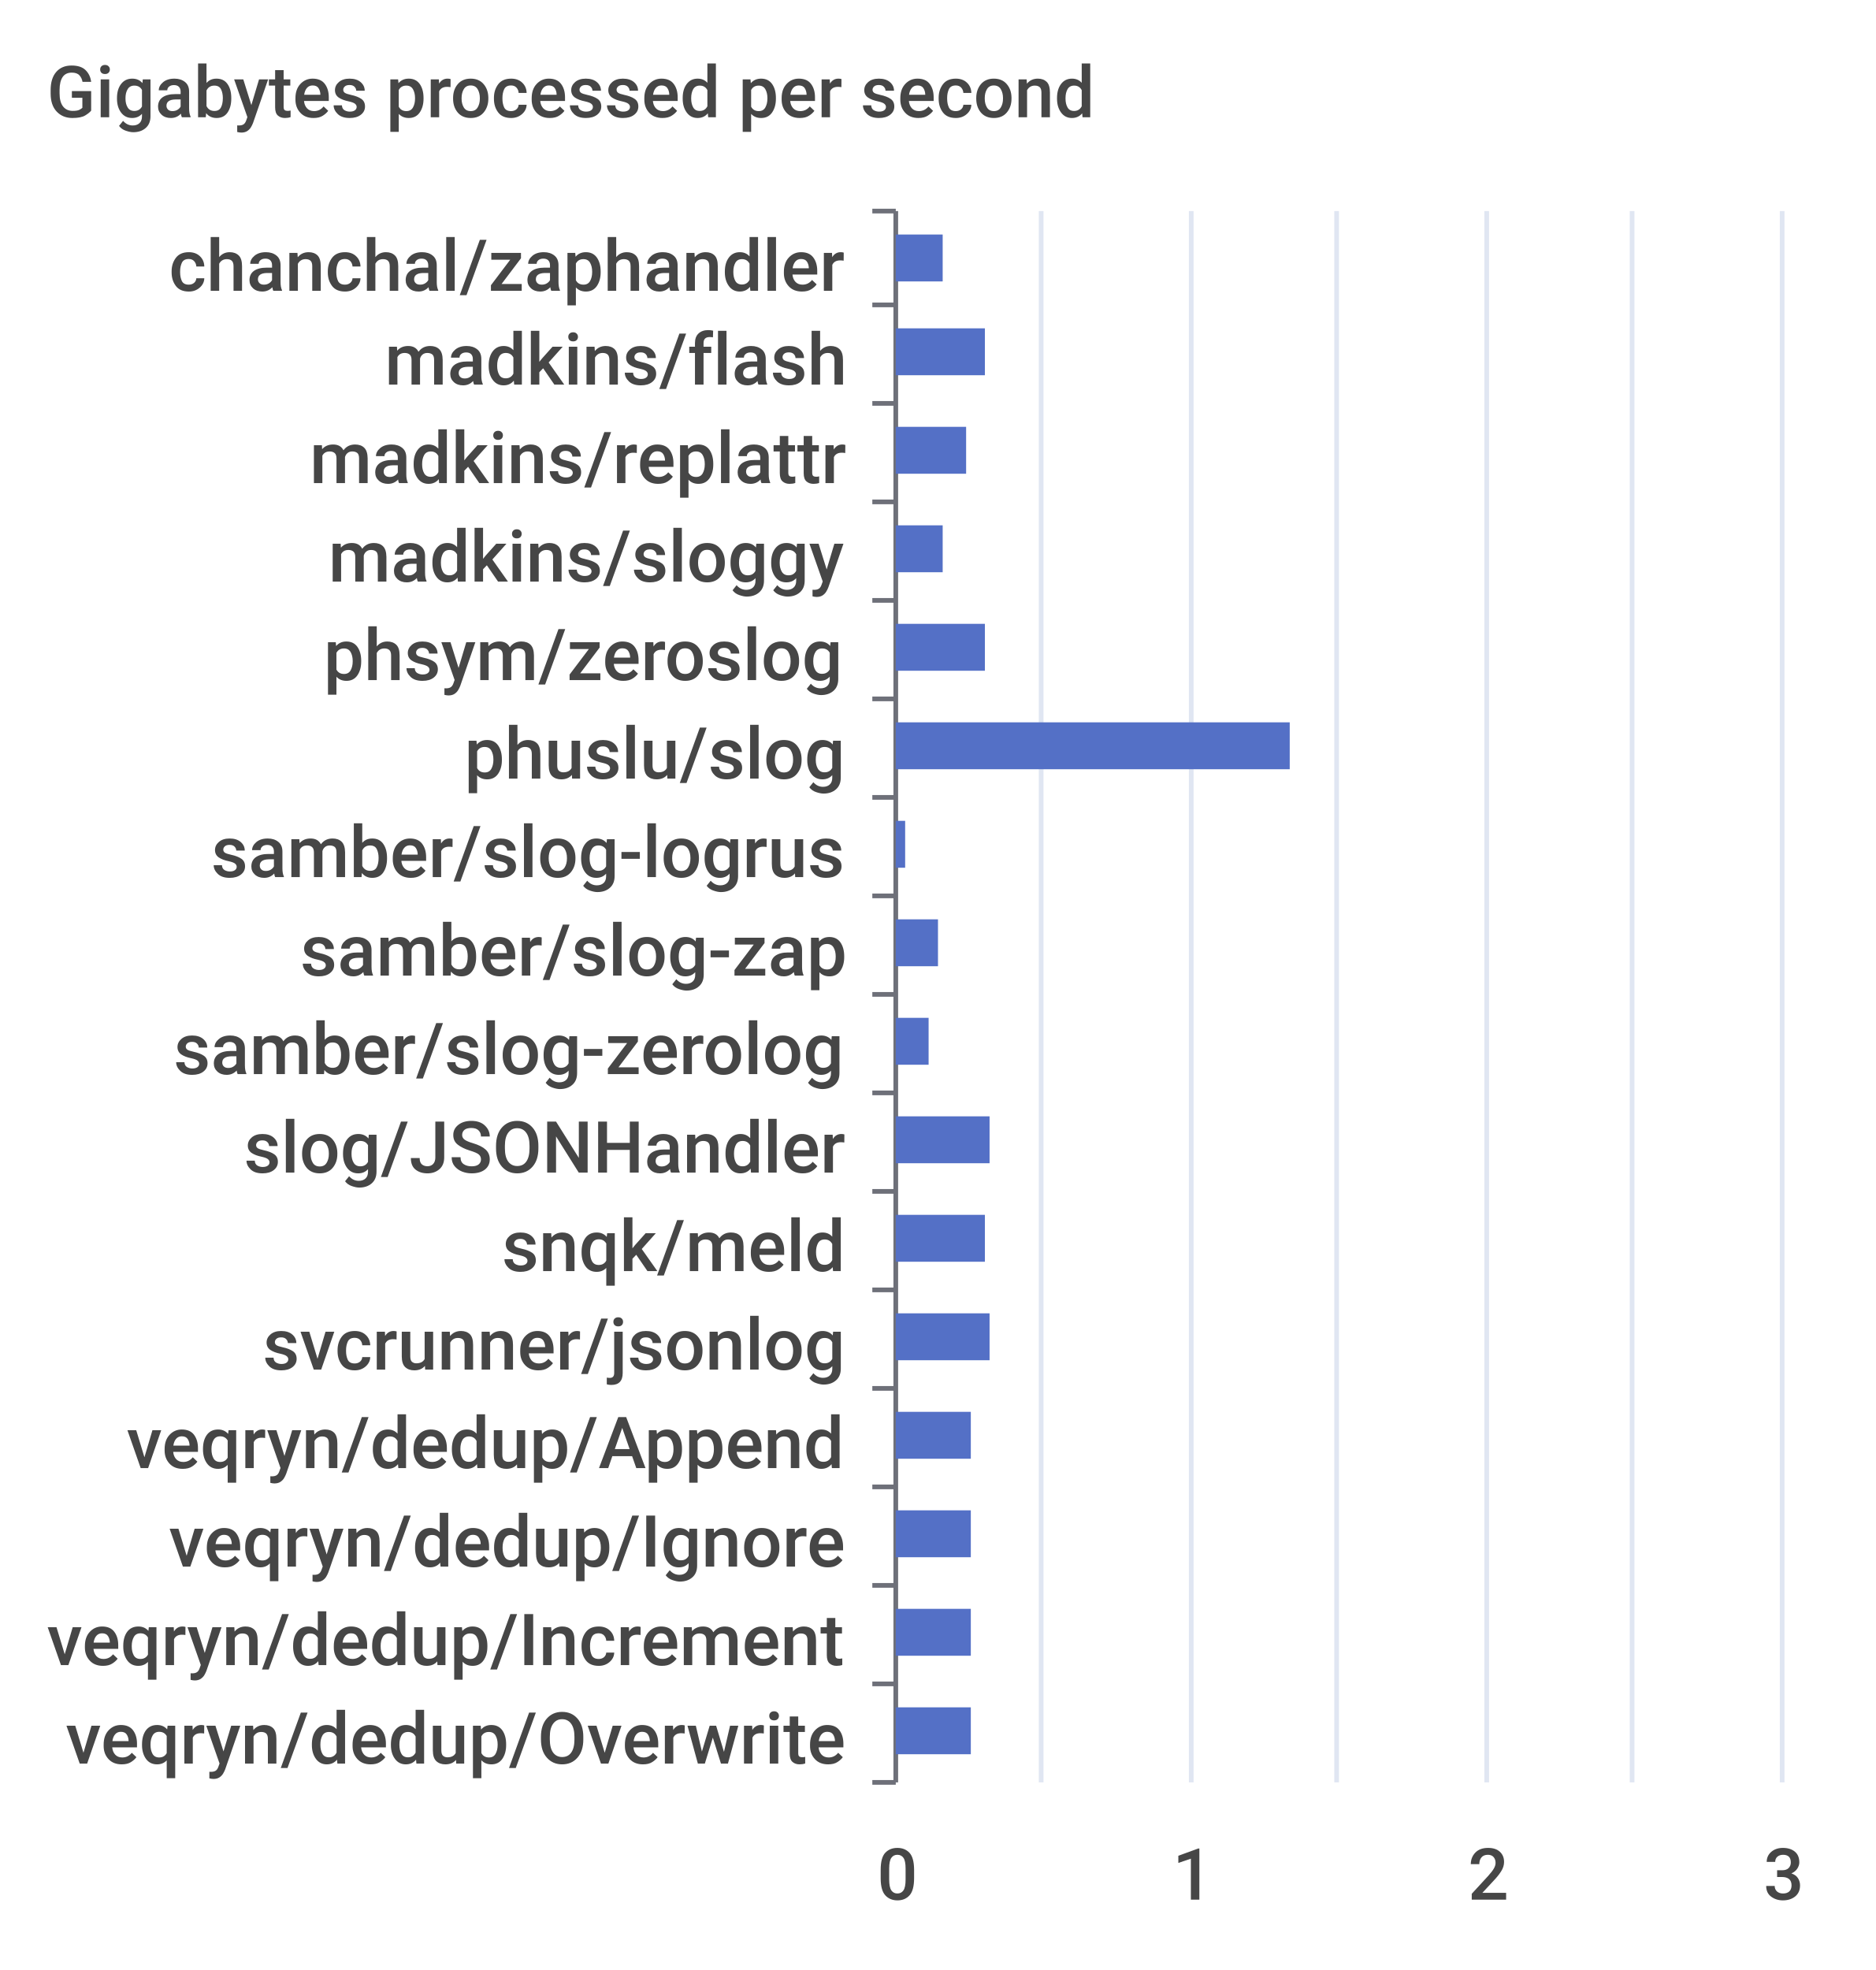
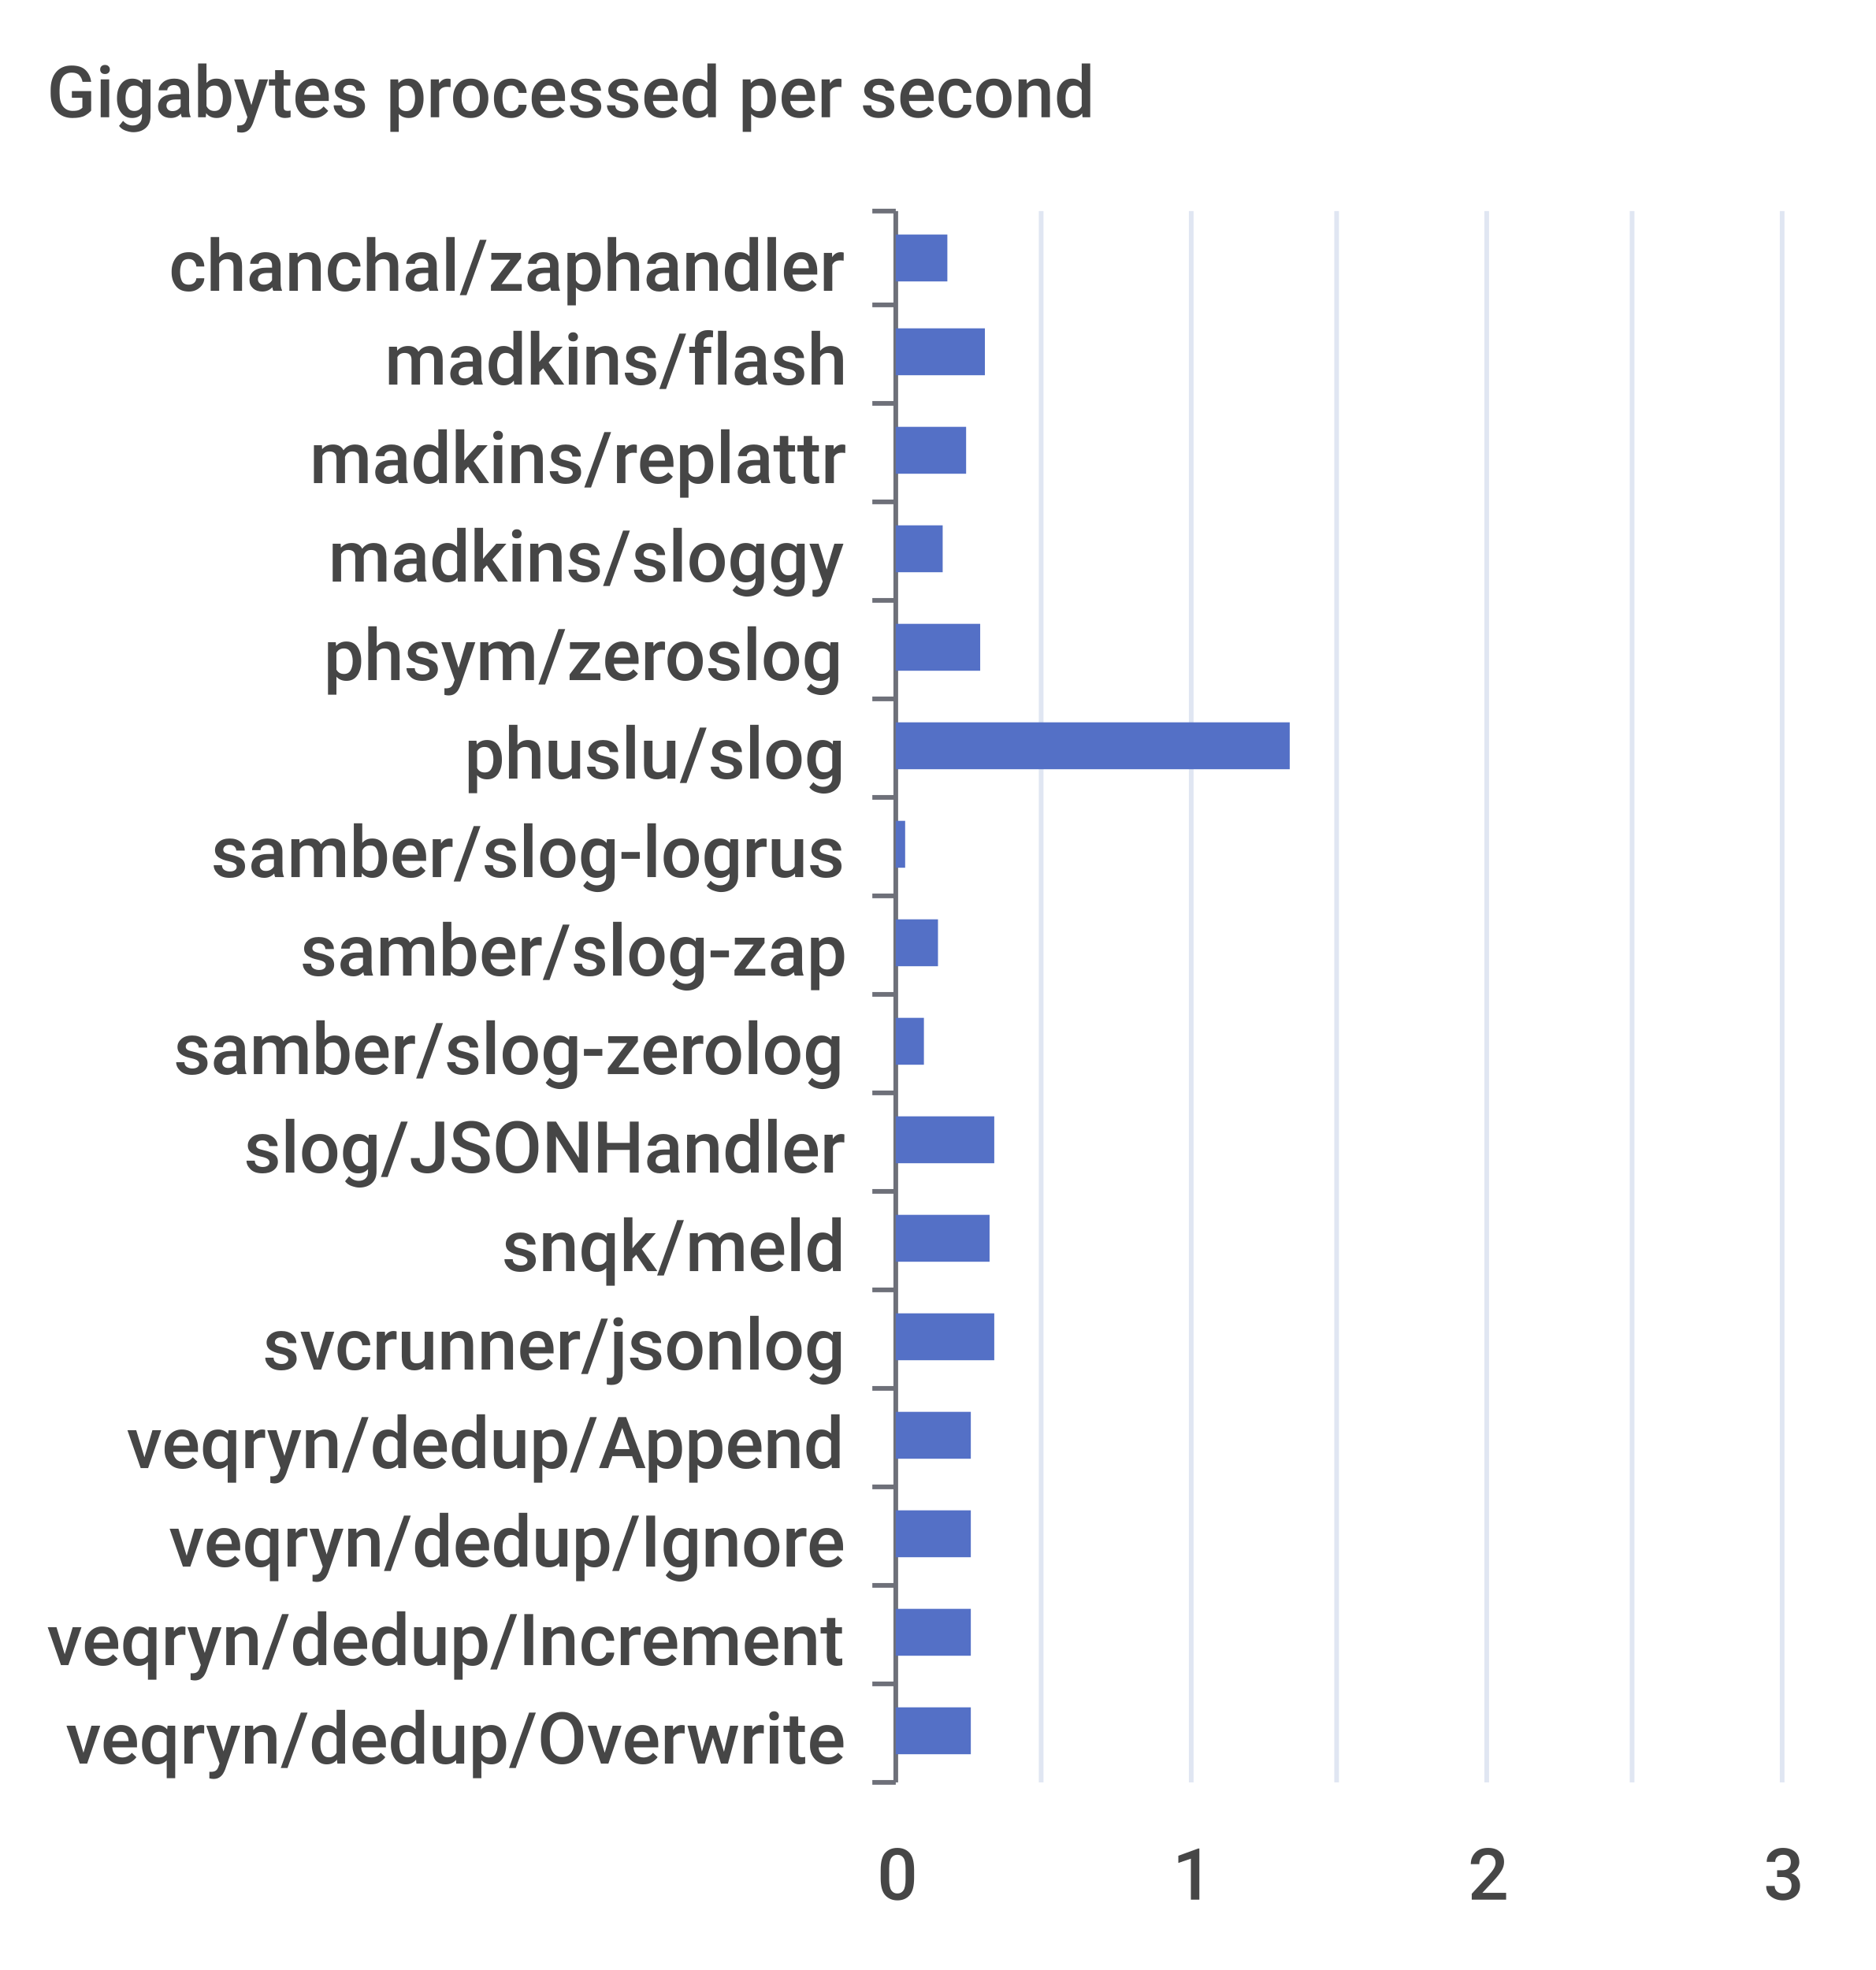
<svg xmlns="http://www.w3.org/2000/svg" width="400" height="420">\n<path d="M 0 0 L 400 0 L 400 420 L 0 420 L 0 0" style="stroke-width:0;stroke:none;fill:rgba(255,255,255,1.0)" />
  <text x="10" y="25" style="stroke-width:0;stroke:none;fill:rgba(70,70,70,1.0);font-size:15.3px;font-family:'Roboto Medium',sans-serif">Gigabytes processed per second</text>
  <path d="M 186 45 L 191 45" style="stroke-width:1;stroke:rgba(110,112,121,1.0);fill:none" />
  <path d="M 186 65 L 191 65" style="stroke-width:1;stroke:rgba(110,112,121,1.0);fill:none" />
  <path d="M 186 86 L 191 86" style="stroke-width:1;stroke:rgba(110,112,121,1.0);fill:none" />
  <path d="M 186 107 L 191 107" style="stroke-width:1;stroke:rgba(110,112,121,1.0);fill:none" />
  <path d="M 186 128 L 191 128" style="stroke-width:1;stroke:rgba(110,112,121,1.0);fill:none" />
  <path d="M 186 149 L 191 149" style="stroke-width:1;stroke:rgba(110,112,121,1.0);fill:none" />
  <path d="M 186 170 L 191 170" style="stroke-width:1;stroke:rgba(110,112,121,1.0);fill:none" />
  <path d="M 186 191 L 191 191" style="stroke-width:1;stroke:rgba(110,112,121,1.0);fill:none" />
  <path d="M 186 212 L 191 212" style="stroke-width:1;stroke:rgba(110,112,121,1.0);fill:none" />
  <path d="M 186 233 L 191 233" style="stroke-width:1;stroke:rgba(110,112,121,1.0);fill:none" />
  <path d="M 186 254 L 191 254" style="stroke-width:1;stroke:rgba(110,112,121,1.0);fill:none" />
  <path d="M 186 275 L 191 275" style="stroke-width:1;stroke:rgba(110,112,121,1.0);fill:none" />
  <path d="M 186 296 L 191 296" style="stroke-width:1;stroke:rgba(110,112,121,1.0);fill:none" />
  <path d="M 186 317 L 191 317" style="stroke-width:1;stroke:rgba(110,112,121,1.0);fill:none" />
  <path d="M 186 338 L 191 338" style="stroke-width:1;stroke:rgba(110,112,121,1.0);fill:none" />
  <path d="M 186 359 L 191 359" style="stroke-width:1;stroke:rgba(110,112,121,1.0);fill:none" />
  <path d="M 186 380 L 191 380" style="stroke-width:1;stroke:rgba(110,112,121,1.0);fill:none" />
  <path d="M 191 45 L 191 380" style="stroke-width:1;stroke:rgba(110,112,121,1.0);fill:none" />
  <text x="36" y="62" style="stroke-width:0;stroke:none;fill:rgba(70,70,70,1.0);font-size:15.3px;font-family:'Roboto Medium',sans-serif">chanchal/zaphandler</text>
  <text x="82" y="82" style="stroke-width:0;stroke:none;fill:rgba(70,70,70,1.0);font-size:15.3px;font-family:'Roboto Medium',sans-serif">madkins/flash</text>
  <text x="66" y="103" style="stroke-width:0;stroke:none;fill:rgba(70,70,70,1.0);font-size:15.3px;font-family:'Roboto Medium',sans-serif">madkins/replattr</text>
  <text x="70" y="124" style="stroke-width:0;stroke:none;fill:rgba(70,70,70,1.0);font-size:15.3px;font-family:'Roboto Medium',sans-serif">madkins/sloggy</text>
  <text x="69" y="145" style="stroke-width:0;stroke:none;fill:rgba(70,70,70,1.0);font-size:15.3px;font-family:'Roboto Medium',sans-serif">phsym/zeroslog</text>
  <text x="99" y="166" style="stroke-width:0;stroke:none;fill:rgba(70,70,70,1.0);font-size:15.3px;font-family:'Roboto Medium',sans-serif">phuslu/slog</text>
  <text x="45" y="187" style="stroke-width:0;stroke:none;fill:rgba(70,70,70,1.0);font-size:15.3px;font-family:'Roboto Medium',sans-serif">samber/slog-logrus</text>
  <text x="64" y="208" style="stroke-width:0;stroke:none;fill:rgba(70,70,70,1.0);font-size:15.3px;font-family:'Roboto Medium',sans-serif">samber/slog-zap</text>
  <text x="37" y="229" style="stroke-width:0;stroke:none;fill:rgba(70,70,70,1.0);font-size:15.3px;font-family:'Roboto Medium',sans-serif">samber/slog-zerolog</text>
  <text x="52" y="250" style="stroke-width:0;stroke:none;fill:rgba(70,70,70,1.0);font-size:15.3px;font-family:'Roboto Medium',sans-serif">slog/JSONHandler</text>
  <text x="107" y="271" style="stroke-width:0;stroke:none;fill:rgba(70,70,70,1.0);font-size:15.3px;font-family:'Roboto Medium',sans-serif">snqk/meld</text>
  <text x="56" y="292" style="stroke-width:0;stroke:none;fill:rgba(70,70,70,1.0);font-size:15.3px;font-family:'Roboto Medium',sans-serif">svcrunner/jsonlog</text>
  <text x="27" y="313" style="stroke-width:0;stroke:none;fill:rgba(70,70,70,1.0);font-size:15.3px;font-family:'Roboto Medium',sans-serif">veqryn/dedup/Append</text>
  <text x="36" y="334" style="stroke-width:0;stroke:none;fill:rgba(70,70,70,1.0);font-size:15.3px;font-family:'Roboto Medium',sans-serif">veqryn/dedup/Ignore</text>
  <text x="10" y="355" style="stroke-width:0;stroke:none;fill:rgba(70,70,70,1.0);font-size:15.3px;font-family:'Roboto Medium',sans-serif">veqryn/dedup/Increment</text>
  <text x="14" y="376" style="stroke-width:0;stroke:none;fill:rgba(70,70,70,1.0);font-size:15.3px;font-family:'Roboto Medium',sans-serif">veqryn/dedup/Overwrite</text>
  <text x="187" y="405" style="stroke-width:0;stroke:none;fill:rgba(70,70,70,1.0);font-size:15.3px;font-family:'Roboto Medium',sans-serif">0</text>
  <text x="250" y="405" style="stroke-width:0;stroke:none;fill:rgba(70,70,70,1.0);font-size:15.3px;font-family:'Roboto Medium',sans-serif">1</text>
  <text x="313" y="405" style="stroke-width:0;stroke:none;fill:rgba(70,70,70,1.0);font-size:15.3px;font-family:'Roboto Medium',sans-serif">2</text>
  <text x="376" y="405" style="stroke-width:0;stroke:none;fill:rgba(70,70,70,1.0);font-size:15.3px;font-family:'Roboto Medium',sans-serif">3</text>
  <path d="M 222 45 L 222 380" style="stroke-width:1;stroke:rgba(224,230,242,1.0);fill:none" />
  <path d="M 254 45 L 254 380" style="stroke-width:1;stroke:rgba(224,230,242,1.0);fill:none" />
  <path d="M 285 45 L 285 380" style="stroke-width:1;stroke:rgba(224,230,242,1.0);fill:none" />
  <path d="M 317 45 L 317 380" style="stroke-width:1;stroke:rgba(224,230,242,1.0);fill:none" />
  <path d="M 348 45 L 348 380" style="stroke-width:1;stroke:rgba(224,230,242,1.0);fill:none" />
  <path d="M 380 45 L 380 380" style="stroke-width:1;stroke:rgba(224,230,242,1.0);fill:none" />
  <path d="M 191 364 L 207 364 L 207 374 L 191 374 L 191 364" style="stroke-width:0;stroke:none;fill:rgba(84,112,198,1.0)" />
  <path d="M 191 343 L 207 343 L 207 353 L 191 353 L 191 343" style="stroke-width:0;stroke:none;fill:rgba(84,112,198,1.0)" />
  <path d="M 191 322 L 207 322 L 207 332 L 191 332 L 191 322" style="stroke-width:0;stroke:none;fill:rgba(84,112,198,1.0)" />
  <path d="M 191 301 L 207 301 L 207 311 L 191 311 L 191 301" style="stroke-width:0;stroke:none;fill:rgba(84,112,198,1.0)" />
-   <path d="M 191 280 L 211 280 L 211 290 L 191 290 L 191 280" style="stroke-width:0;stroke:none;fill:rgba(84,112,198,1.0)" />
-   <path d="M 191 259 L 210 259 L 210 269 L 191 269 L 191 259" style="stroke-width:0;stroke:none;fill:rgba(84,112,198,1.0)" />
-   <path d="M 191 238 L 211 238 L 211 248 L 191 248 L 191 238" style="stroke-width:0;stroke:none;fill:rgba(84,112,198,1.0)" />
-   <path d="M 191 217 L 198 217 L 198 227 L 191 227 L 191 217" style="stroke-width:0;stroke:none;fill:rgba(84,112,198,1.0)" />
+   <path d="M 191 280 L 212 280 L 212 290 L 191 290 L 191 280" style="stroke-width:0;stroke:none;fill:rgba(84,112,198,1.0)" />
+   <path d="M 191 259 L 211 259 L 211 269 L 191 269 L 191 259" style="stroke-width:0;stroke:none;fill:rgba(84,112,198,1.0)" />
+   <path d="M 191 238 L 212 238 L 212 248 L 191 248 L 191 238" style="stroke-width:0;stroke:none;fill:rgba(84,112,198,1.0)" />
+   <path d="M 191 217 L 197 217 L 197 227 L 191 227 L 191 217" style="stroke-width:0;stroke:none;fill:rgba(84,112,198,1.0)" />
  <path d="M 191 196 L 200 196 L 200 206 L 191 206 L 191 196" style="stroke-width:0;stroke:none;fill:rgba(84,112,198,1.0)" />
  <path d="M 191 175 L 193 175 L 193 185 L 191 185 L 191 175" style="stroke-width:0;stroke:none;fill:rgba(84,112,198,1.0)" />
  <path d="M 191 154 L 275 154 L 275 164 L 191 164 L 191 154" style="stroke-width:0;stroke:none;fill:rgba(84,112,198,1.0)" />
-   <path d="M 191 133 L 210 133 L 210 143 L 191 143 L 191 133" style="stroke-width:0;stroke:none;fill:rgba(84,112,198,1.0)" />
+   <path d="M 191 133 L 209 133 L 209 143 L 191 143 L 191 133" style="stroke-width:0;stroke:none;fill:rgba(84,112,198,1.0)" />
  <path d="M 191 112 L 201 112 L 201 122 L 191 122 L 191 112" style="stroke-width:0;stroke:none;fill:rgba(84,112,198,1.0)" />
  <path d="M 191 91 L 206 91 L 206 101 L 191 101 L 191 91" style="stroke-width:0;stroke:none;fill:rgba(84,112,198,1.0)" />
  <path d="M 191 70 L 210 70 L 210 80 L 191 80 L 191 70" style="stroke-width:0;stroke:none;fill:rgba(84,112,198,1.0)" />
-   <path d="M 191 50 L 201 50 L 201 60 L 191 60 L 191 50" style="stroke-width:0;stroke:none;fill:rgba(84,112,198,1.0)" />
+   <path d="M 191 50 L 202 50 L 202 60 L 191 60 L 191 50" style="stroke-width:0;stroke:none;fill:rgba(84,112,198,1.0)" />
</svg>
